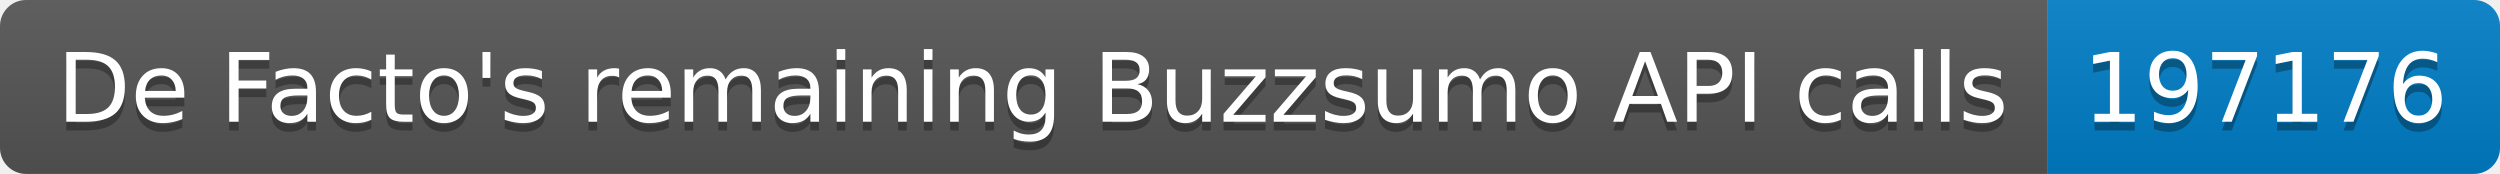
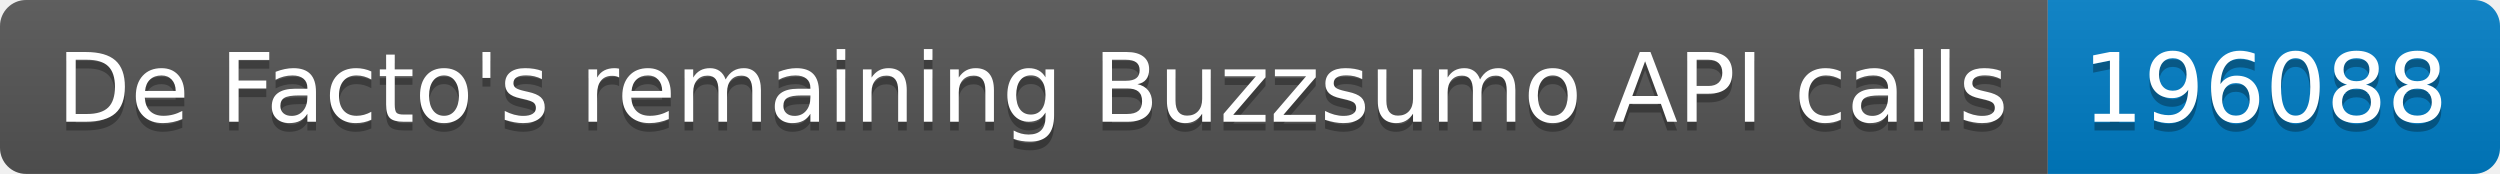
<svg xmlns="http://www.w3.org/2000/svg" width="287.5" height="20">
  <linearGradient id="smooth" x2="0" y2="100%">
    <stop offset="0" stop-color="#bbb" stop-opacity=".1" />
    <stop offset="1" stop-opacity=".1" />
  </linearGradient>
  <clipPath id="round">
    <rect width="287.5" height="20" rx="3" fill="#fff" />
  </clipPath>
  <g clip-path="url(#round)">
    <rect width="235.5" height="20" fill="#555" />
    <rect x="235.5" width="52.0" height="20" fill="#007ec6" />
    <rect width="287.5" height="20" fill="url(#smooth)" />
  </g>
  <g fill="#fff" text-anchor="middle" font-family="DejaVu Sans,Verdana,Geneva,sans-serif" font-size="110">
    <text x="1187.5" y="150" fill="#010101" fill-opacity=".3" transform="scale(0.1)" textLength="2255.0" lengthAdjust="spacing">De Facto's remaining Buzzsumo API calls</text>
    <text x="1187.5" y="140" transform="scale(0.1)" textLength="2255.0" lengthAdjust="spacing">De Facto's remaining Buzzsumo API calls</text>
-     <text x="2605.0" y="150" fill="#010101" fill-opacity=".3" transform="scale(0.1)" textLength="420.0" lengthAdjust="spacing">197176</text>
-     <text x="2605.0" y="140" transform="scale(0.1)" textLength="420.0" lengthAdjust="spacing">197176</text>
+     <text x="2605.0" y="150" fill="#010101" fill-opacity=".3" transform="scale(0.1)" textLength="420.0" lengthAdjust="spacing">196088</text>
+     <text x="2605.0" y="140" transform="scale(0.1)" textLength="420.0" lengthAdjust="spacing">196088</text>
  </g>
</svg>
